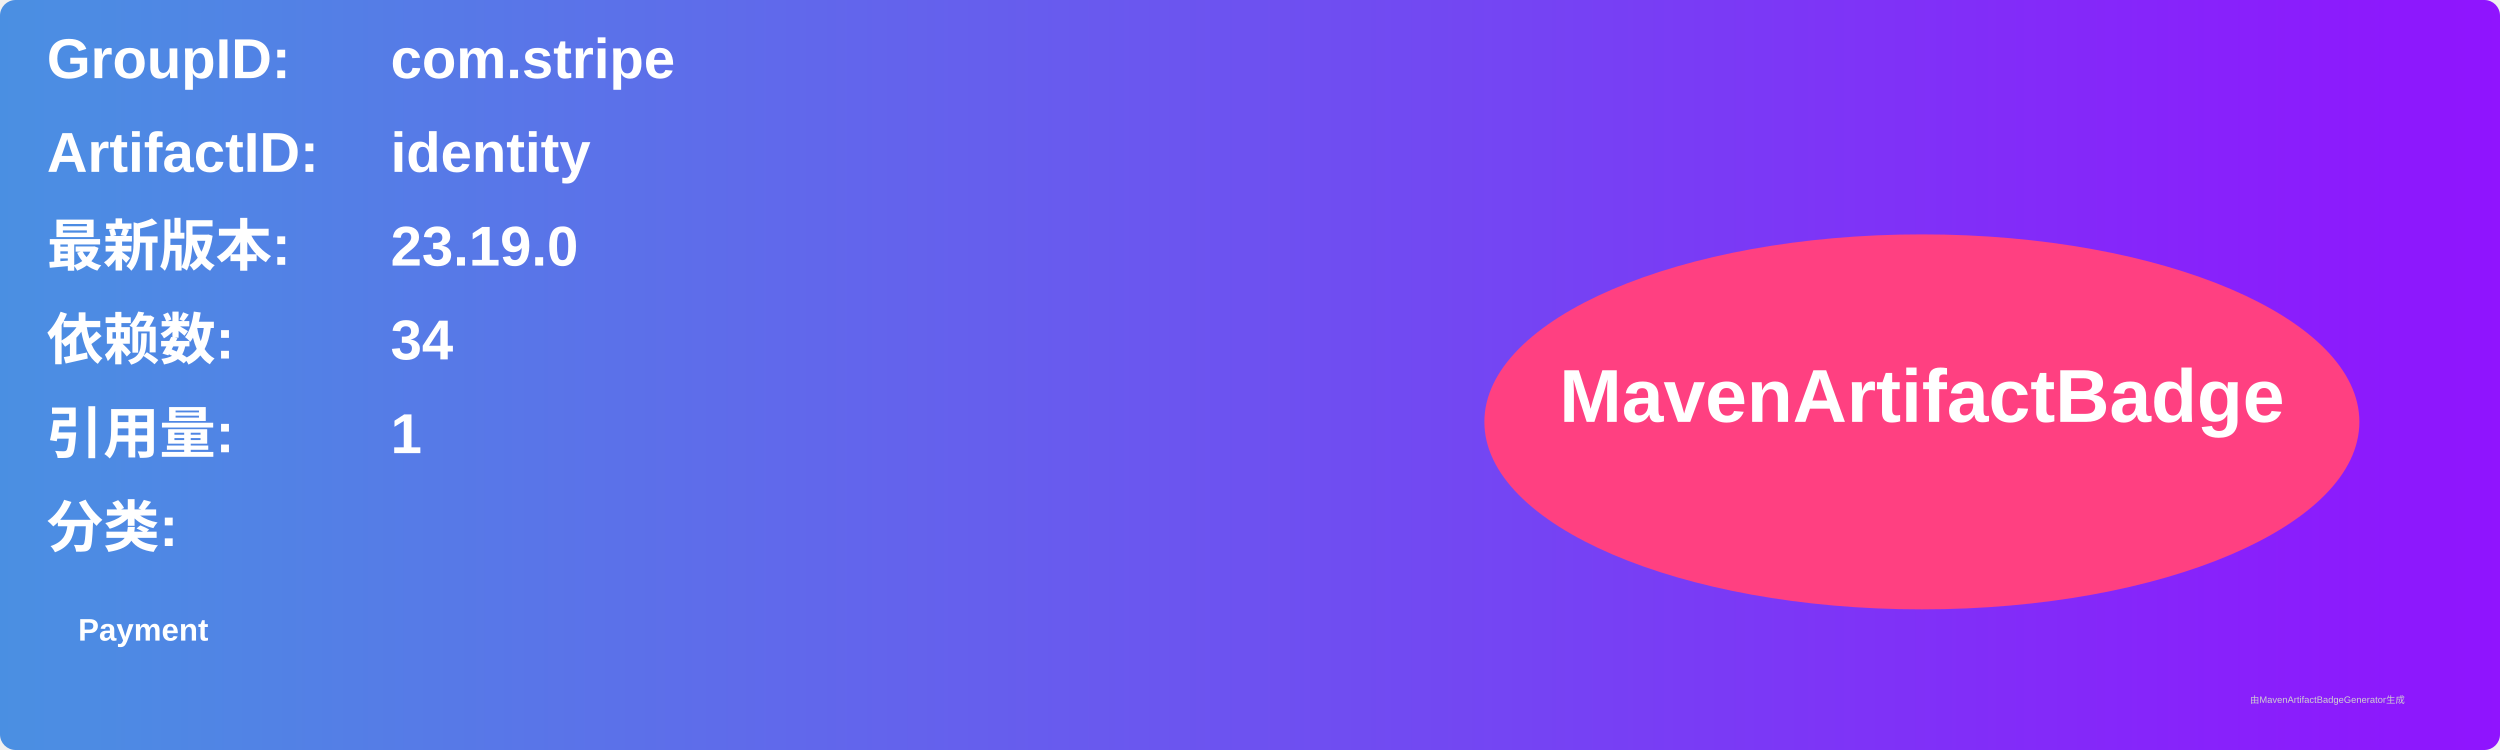
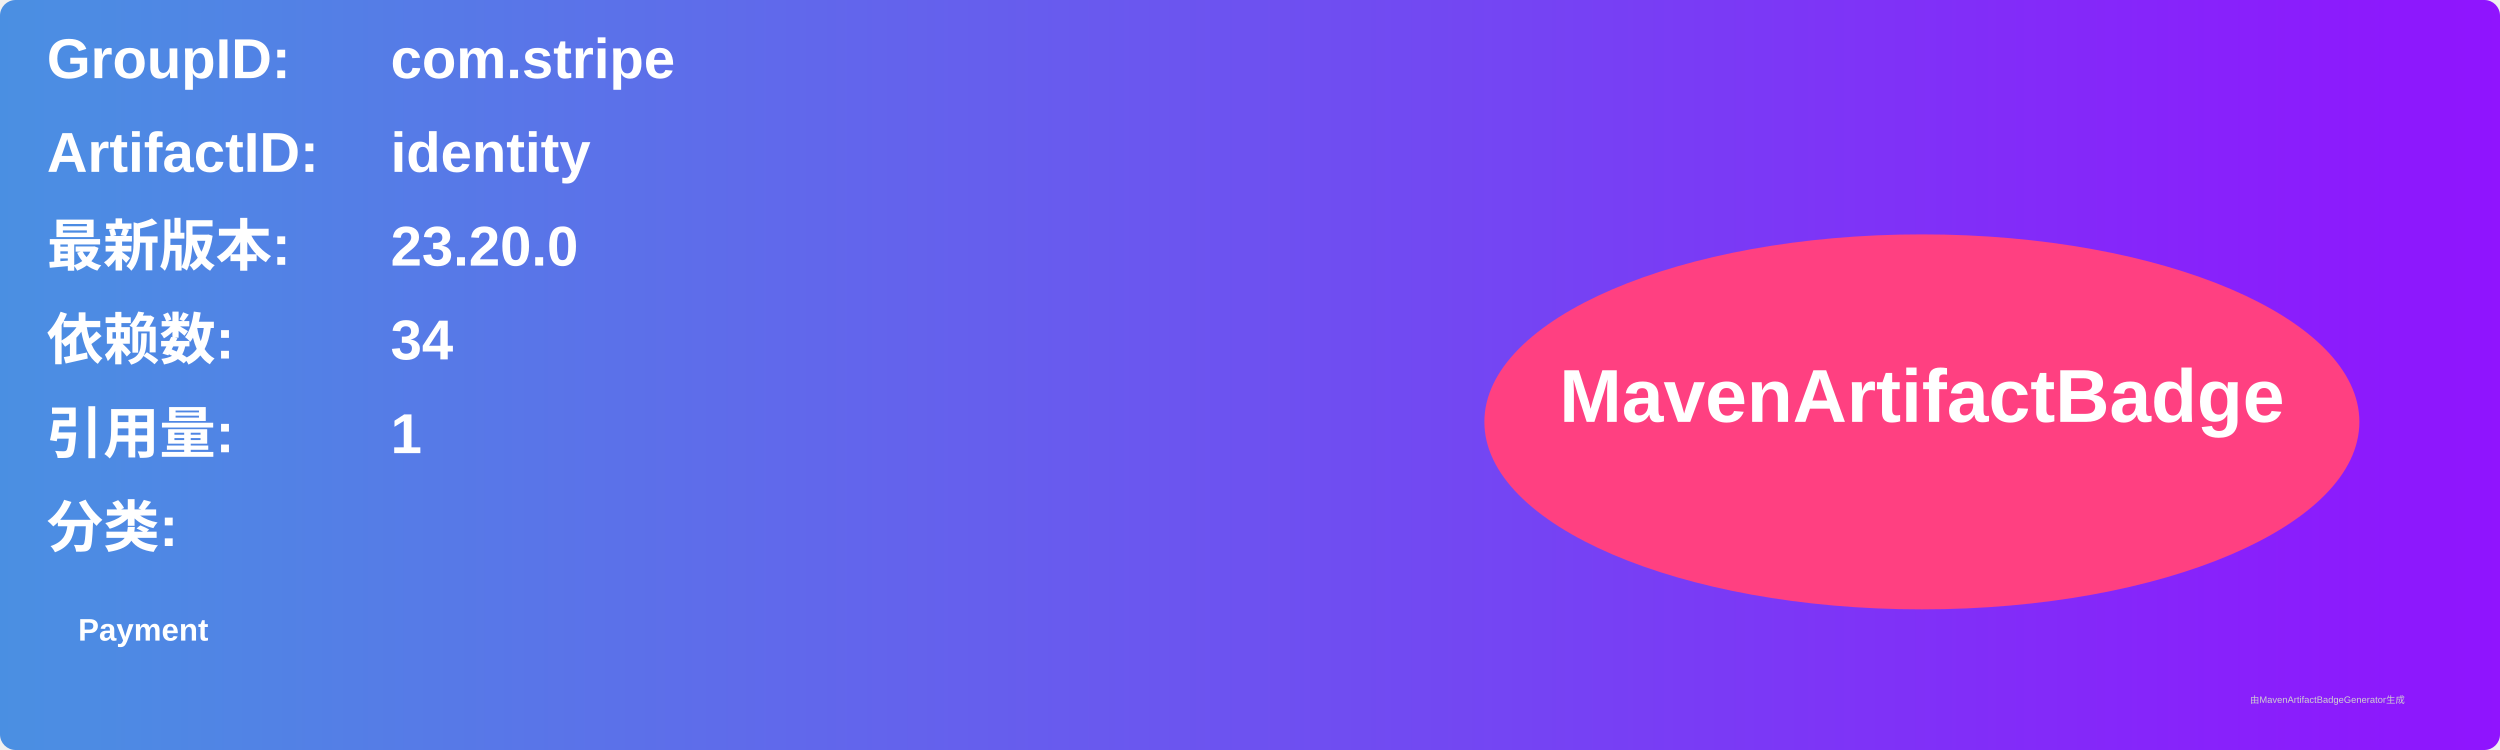
<svg xmlns="http://www.w3.org/2000/svg" width="800" height="240" viewBox="0 0 800 240">
  <linearGradient id="grad" x1="0%" y1="0%" x2="100%" y2="0%">
    <stop offset="0%" stop-color="#4a90e2" />
    <stop offset="100%" stop-color="#9013fe" />
  </linearGradient>
  <rect width="100%" height="100%" rx="5" ry="5" fill="url(#grad)" />
  <g transform="translate(15, 15)">
    <text x="0" y="10" font-family="Arial" font-size="18" fill="white" font-weight="bold" width="260">GroupID:</text>
    <text x="110" y="10" font-family="Arial" font-size="18" fill="white" font-weight="bold" width="460">com.stripe</text>
    <text x="0" y="40" font-family="Arial" font-size="18" fill="white" font-weight="bold" width="260">ArtifactID:</text>
    <text x="110" y="40" font-family="Arial" font-size="18" fill="white" font-weight="bold" width="460">identity</text>
    <text x="0" y="70" font-family="Arial" font-size="18" fill="white" font-weight="bold">最新版本:</text>
    <text x="110" y="70" font-family="Arial" font-size="18" fill="white" font-weight="bold">
-       <tspan font-weight="bold">23.19.0</tspan>
+       <tspan font-weight="bold">23.20.0</tspan>
    </text>
    <text x="0" y="100" font-family="Arial" font-size="18" fill="white" font-weight="bold">依赖数: </text>
    <text x="110" y="100" font-family="Arial" font-size="18" fill="white">
      <tspan font-weight="bold">34</tspan>
    </text>
    <text x="0" y="130" font-family="Arial" font-size="18" fill="white" font-weight="bold">引用量: </text>
    <text x="110" y="130" font-family="Arial" font-size="18" fill="white">
      <tspan font-weight="bold">1</tspan>
    </text>
    <text x="0" y="160" font-family="Arial" font-size="18" fill="white" font-weight="bold">分类:</text>
    <text x="10" y="190" font-family="Arial" font-size="10" fill="white">
      <tspan font-weight="bold">Payment</tspan>
    </text>
    <ellipse cx="600" cy="120" rx="140" ry="60" fill="#ff4081" />
    <text x="600" y="120" text-anchor="middle" font-family="Arial" font-size="24" fill="white" font-weight="bold">MavenArtifactBadge</text>
  </g>
  <text x="720" y="225" font-family="Arial" font-size="3" fill="#d0d0d0">由MavenArtifactBadgeGenerator生成</text>
</svg>
